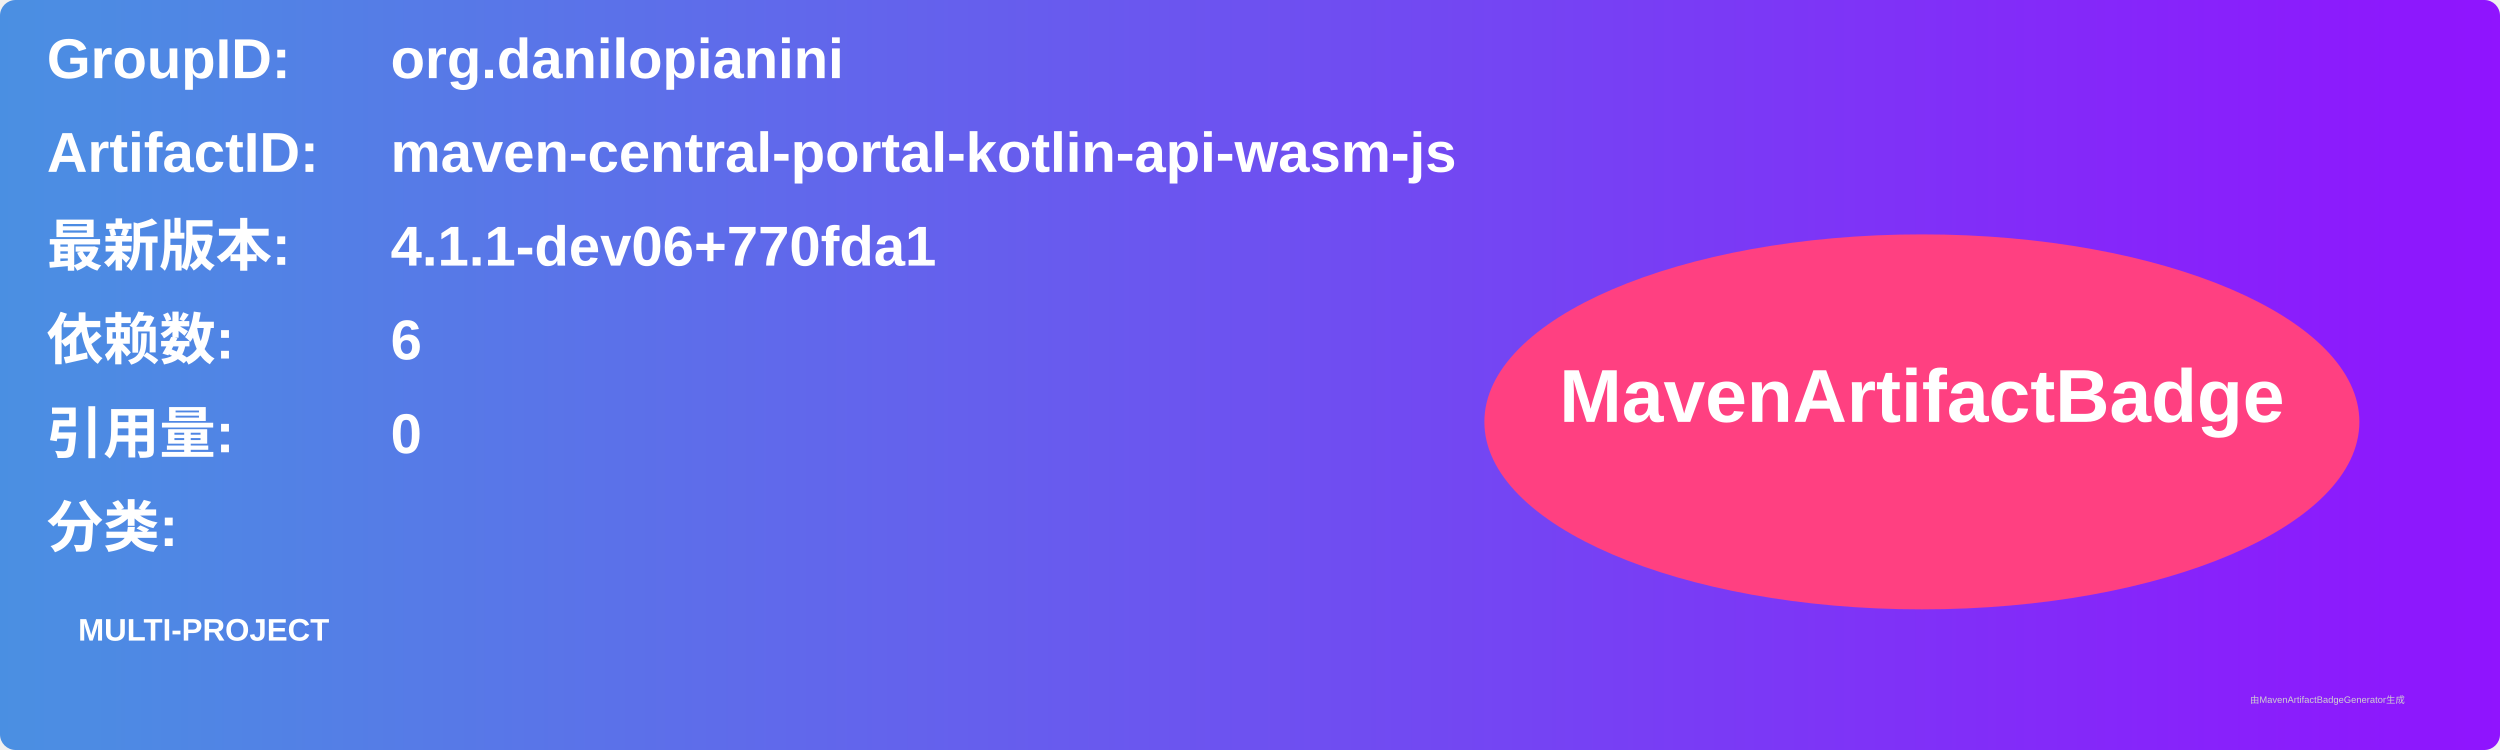
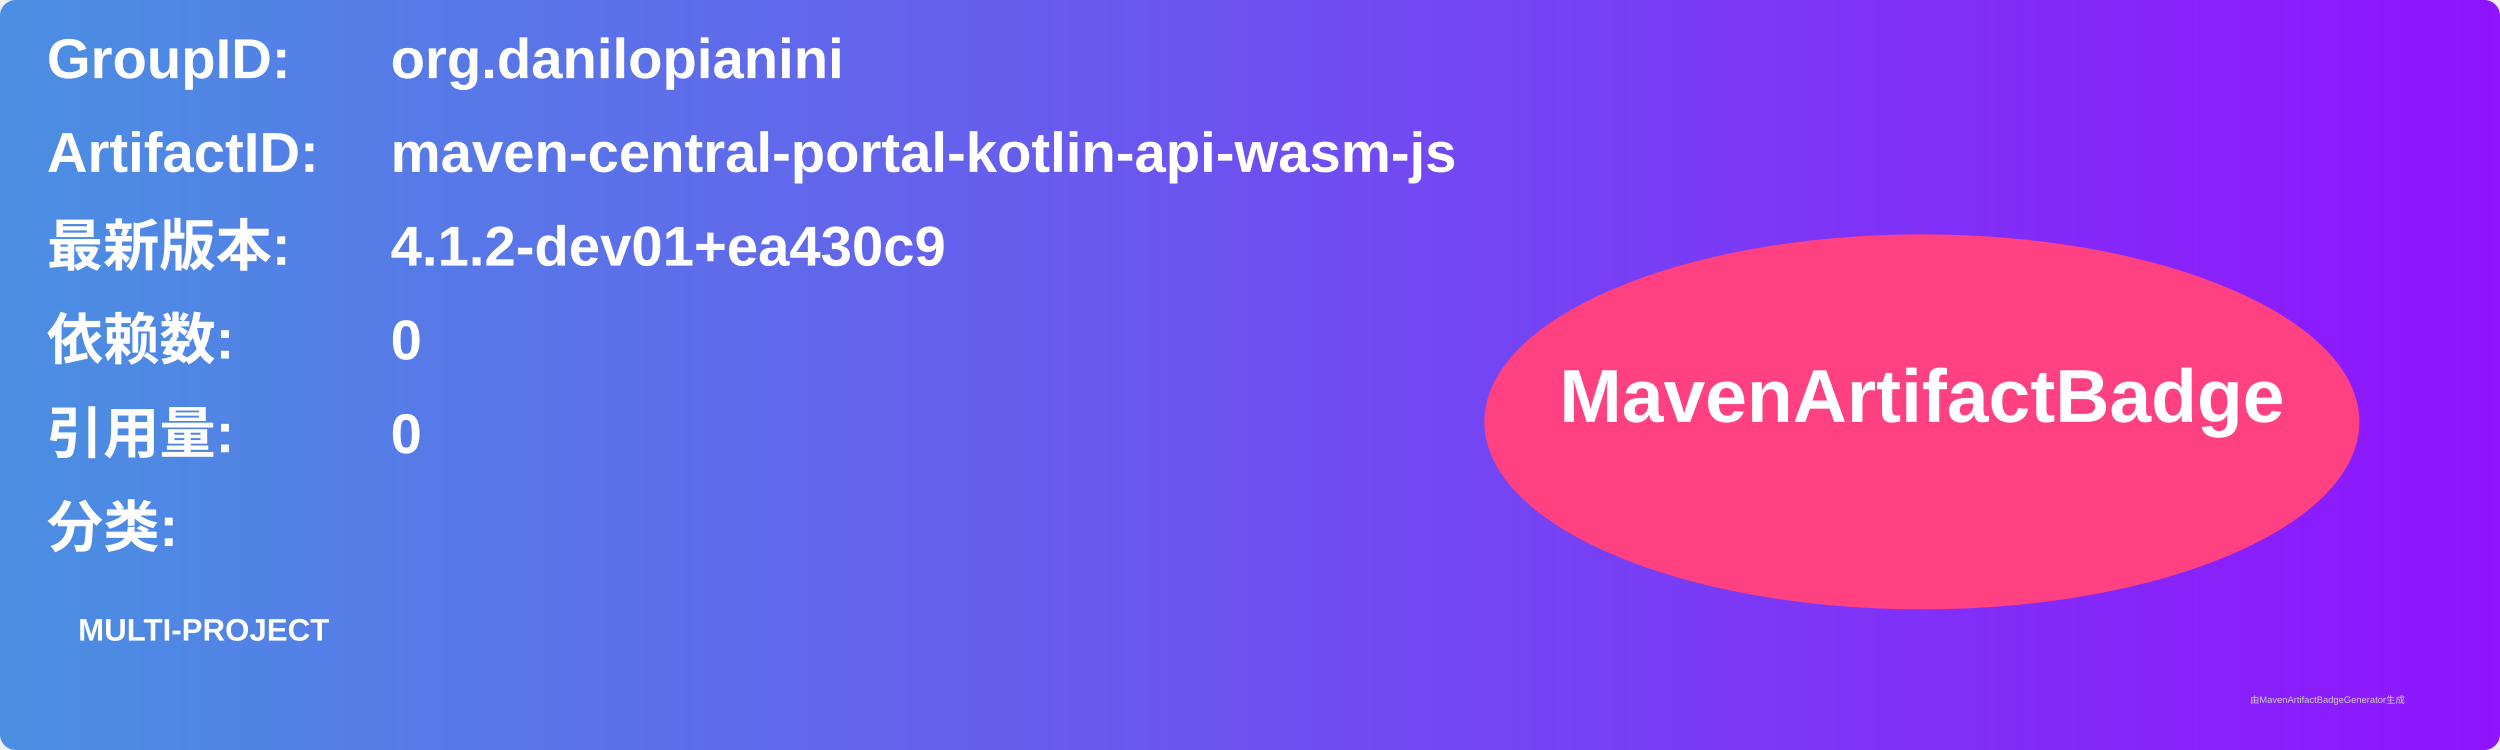
<svg xmlns="http://www.w3.org/2000/svg" width="800" height="240" viewBox="0 0 800 240">
  <linearGradient id="grad" x1="0%" y1="0%" x2="100%" y2="0%">
    <stop offset="0%" stop-color="#4a90e2" />
    <stop offset="100%" stop-color="#9013fe" />
  </linearGradient>
  <rect width="100%" height="100%" rx="5" ry="5" fill="url(#grad)" />
  <g transform="translate(15, 15)">
    <text x="0" y="10" font-family="Arial" font-size="18" fill="white" font-weight="bold" width="260">GroupID:</text>
    <text x="110" y="10" font-family="Arial" font-size="18" fill="white" font-weight="bold" width="460">org.danilopianini</text>
    <text x="0" y="40" font-family="Arial" font-size="18" fill="white" font-weight="bold" width="260">ArtifactID:</text>
    <text x="110" y="40" font-family="Arial" font-size="18" fill="white" font-weight="bold" width="460">maven-central-portal-kotlin-api-wasm-js</text>
    <text x="0" y="70" font-family="Arial" font-size="18" fill="white" font-weight="bold">最新版本:</text>
    <text x="110" y="70" font-family="Arial" font-size="18" fill="white" font-weight="bold">
-       <tspan font-weight="bold">4.1.1-dev06+770fda1</tspan>
+       <tspan font-weight="bold">4.1.2-dev01+ea430c9</tspan>
    </text>
    <text x="0" y="100" font-family="Arial" font-size="18" fill="white" font-weight="bold">依赖数: </text>
    <text x="110" y="100" font-family="Arial" font-size="18" fill="white">
-       <tspan font-weight="bold">6</tspan>
+       <tspan font-weight="bold">0</tspan>
    </text>
    <text x="0" y="130" font-family="Arial" font-size="18" fill="white" font-weight="bold">引用量: </text>
    <text x="110" y="130" font-family="Arial" font-size="18" fill="white">
      <tspan font-weight="bold">0</tspan>
    </text>
    <text x="0" y="160" font-family="Arial" font-size="18" fill="white" font-weight="bold">分类:</text>
    <text x="10" y="190" font-family="Arial" font-size="10" fill="white">
      <tspan font-weight="bold">MULTI-PROJECT</tspan>
    </text>
    <ellipse cx="600" cy="120" rx="140" ry="60" fill="#ff4081" />
    <text x="600" y="120" text-anchor="middle" font-family="Arial" font-size="24" fill="white" font-weight="bold">MavenArtifactBadge</text>
  </g>
  <text x="720" y="225" font-family="Arial" font-size="3" fill="#d0d0d0">由MavenArtifactBadgeGenerator生成</text>
</svg>
